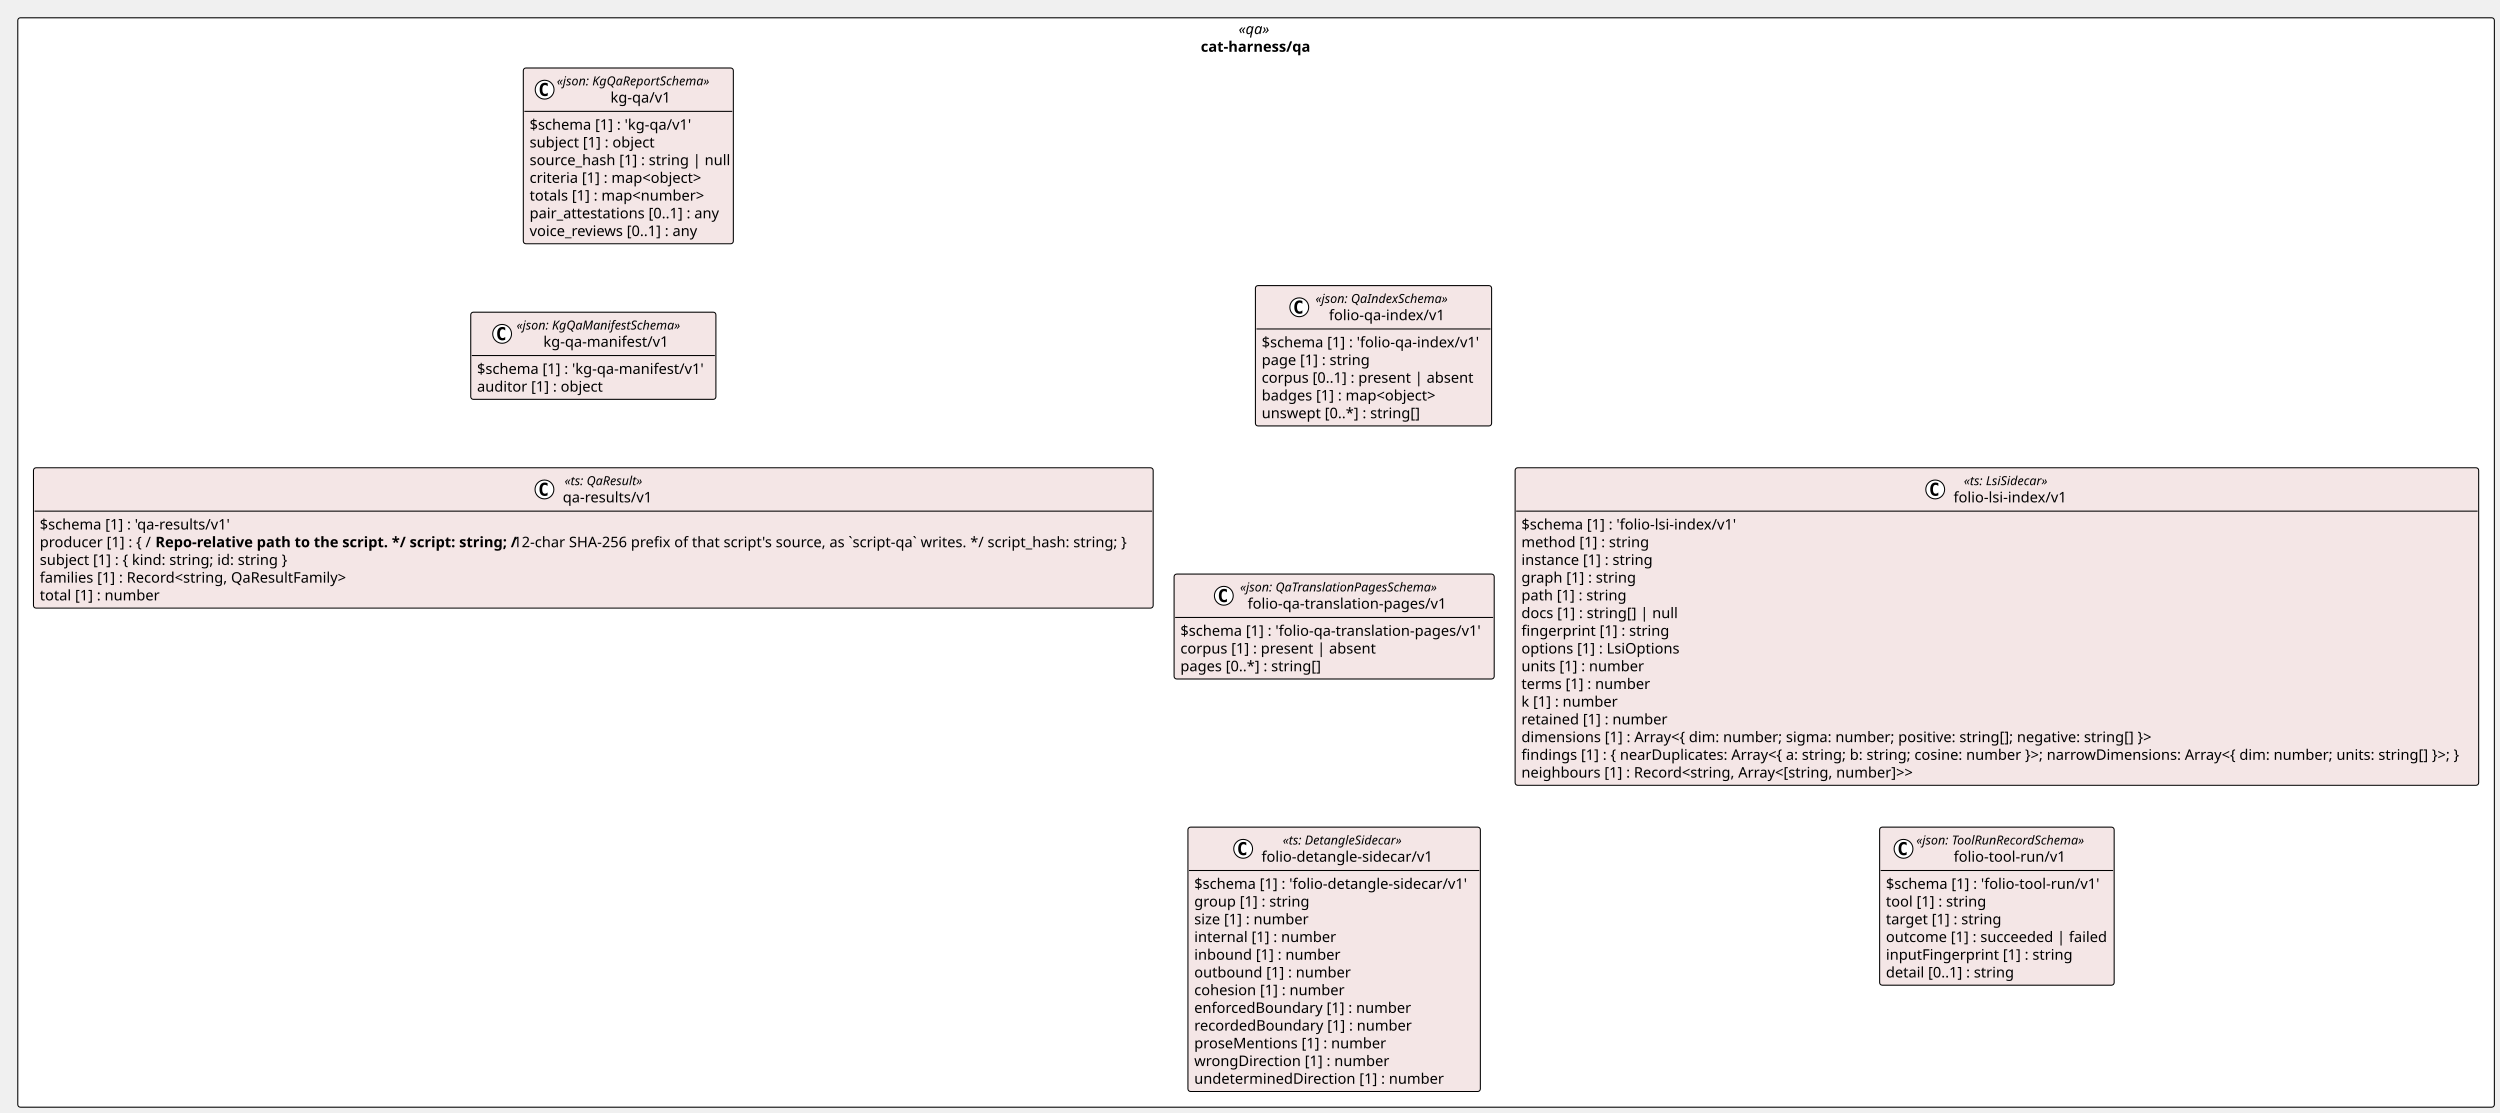
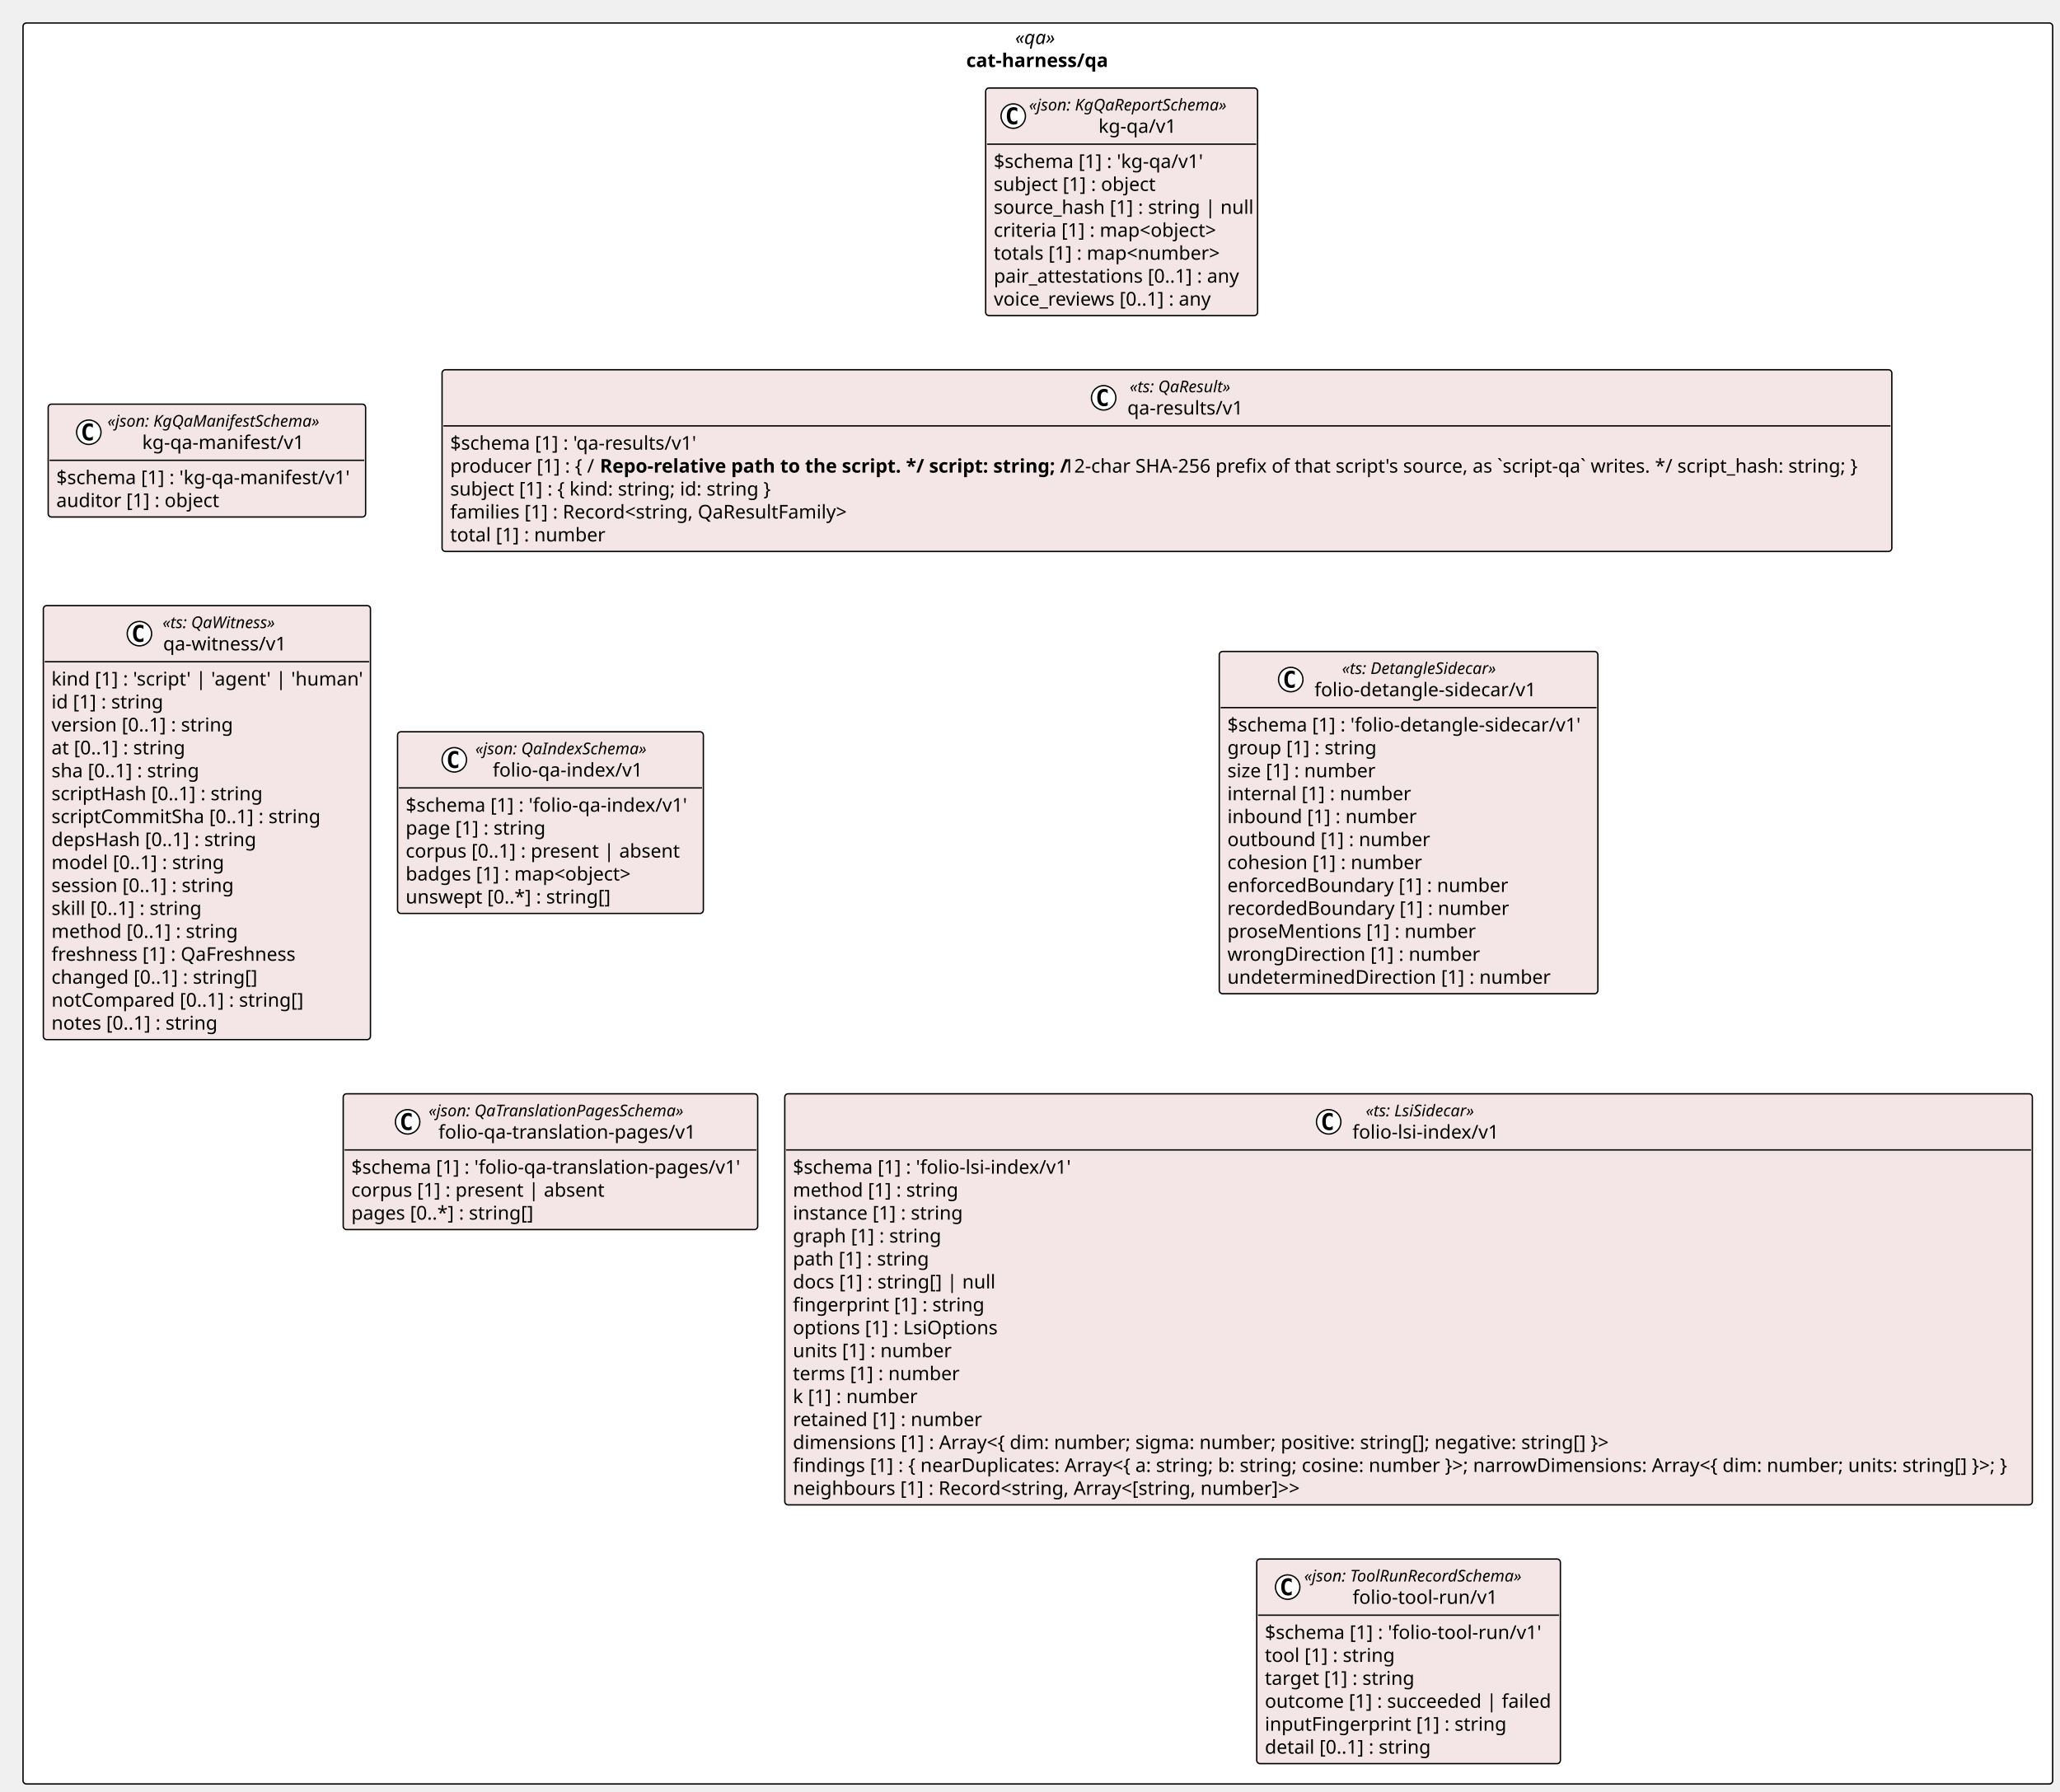
- <svg xmlns="http://www.w3.org/2000/svg" contentStyleType="text/css" height="1064px" preserveAspectRatio="none" style="width:2390px;height:1064px;background:#FFFFFF;" version="1.1" viewBox="0 0 2390 1064" width="2390px" zoomAndPan="magnify">
+ <svg xmlns="http://www.w3.org/2000/svg" contentStyleType="text/css" height="1323px" preserveAspectRatio="none" style="width:1521px;height:1323px;background:#FFFFFF;" version="1.1" viewBox="0 0 1521 1323" width="1521px" zoomAndPan="magnify">
  <defs />
  <g>
-     <rect fill="#FFFFFF" height="1041.475" rx="2.5" ry="2.5" style="stroke:#000000;stroke-width:1.0;" width="2367.608" x="17" y="17" />
-     <text fill="#000000" font-family="Verdana" font-size="14" font-style="italic" lengthAdjust="spacing" textLength="33.489" x="1184.06" y="32.562">«qa»</text>
-     <text fill="#000000" font-family="Verdana" font-size="14" font-weight="bold" lengthAdjust="spacing" textLength="105.711" x="1147.949" y="49.502">cat-harness/qa</text>
+     <rect fill="#FFFFFF" height="1300.328" rx="2.5" ry="2.5" style="stroke:#000000;stroke-width:1.0;" width="1498.593" x="17" y="17" />
+     <text fill="#000000" font-family="Verdana" font-size="14" font-style="italic" lengthAdjust="spacing" textLength="33.489" x="749.552" y="32.562">«qa»</text>
+     <text fill="#000000" font-family="Verdana" font-size="14" font-weight="bold" lengthAdjust="spacing" textLength="105.711" x="713.441" y="49.502">cat-harness/qa</text>
    <g id="elem_cat_harness_qa_kg_qa_v1_kg_qa_v1">
-       <rect codeLine="11" fill="#F4E6E6" height="168.035" id="cat_harness_qa_kg_qa_v1_kg_qa_v1" rx="2.5" ry="2.5" style="stroke:#000000;stroke-width:1.0;" width="200.788" x="500.285" y="65" />
-       <ellipse cx="520.665" cy="85.73" fill="#FFFFFF" rx="9" ry="9" style="stroke:#000000;stroke-width:1.0;" />
-       <path d="M523.634,91.37 Q523.055,91.667 522.415,91.808 Q521.774,91.964 521.071,91.964 Q518.571,91.964 517.243,90.323 Q515.93,88.667 515.93,85.542 Q515.93,82.417 517.243,80.761 Q518.571,79.105 521.071,79.105 Q521.774,79.105 522.415,79.261 Q523.071,79.417 523.634,79.714 L523.634,82.433 Q523.009,81.855 522.415,81.589 Q521.821,81.308 521.196,81.308 Q519.852,81.308 519.165,82.386 Q518.477,83.448 518.477,85.542 Q518.477,87.636 519.165,88.714 Q519.852,89.776 521.196,89.776 Q521.821,89.776 522.415,89.511 Q523.009,89.23 523.634,88.651 L523.634,91.37 Z " fill="#000000" />
-       <text fill="#000000" font-family="Verdana" font-size="12" font-style="italic" lengthAdjust="spacing" textLength="160.389" x="532.305" y="81.625">«json: KgQaReportSchema»</text>
-       <text fill="#000000" font-family="Verdana" font-size="14" lengthAdjust="spacing" textLength="57.75" x="583.624" y="98.082">kg-qa/v1</text>
-       <line style="stroke:#000000;stroke-width:1.0;" x1="501.285" x2="700.073" y1="106.459" y2="106.459" />
-       <text fill="#000000" font-family="Verdana" font-size="14" lengthAdjust="spacing" textLength="158.833" x="506.285" y="124.022">$schema [1] : 'kg-qa/v1'</text>
-       <text fill="#000000" font-family="Verdana" font-size="14" lengthAdjust="spacing" textLength="121.222" x="506.285" y="140.961">subject [1] : object</text>
-       <text fill="#000000" font-family="Verdana" font-size="14" lengthAdjust="spacing" textLength="188.788" x="506.285" y="157.9">source_hash [1] : string | null</text>
-       <text fill="#000000" font-family="Verdana" font-size="14" lengthAdjust="spacing" textLength="165.997" x="506.285" y="174.84">criteria [1] : map&lt;object&gt;</text>
-       <text fill="#000000" font-family="Verdana" font-size="14" lengthAdjust="spacing" textLength="165.99" x="506.285" y="191.779">totals [1] : map&lt;number&gt;</text>
-       <text fill="#000000" font-family="Verdana" font-size="14" lengthAdjust="spacing" textLength="181.173" x="506.285" y="208.719">pair_attestations [0..1] : any</text>
-       <text fill="#000000" font-family="Verdana" font-size="14" lengthAdjust="spacing" textLength="166.551" x="506.285" y="225.658">voice_reviews [0..1] : any</text>
+       <rect codeLine="11" fill="#F4E6E6" height="168.035" id="cat_harness_qa_kg_qa_v1_kg_qa_v1" rx="2.5" ry="2.5" style="stroke:#000000;stroke-width:1.0;" width="200.788" x="727.754" y="65" />
+       <ellipse cx="748.133" cy="85.73" fill="#FFFFFF" rx="9" ry="9" style="stroke:#000000;stroke-width:1.0;" />
+       <path d="M751.102,91.37 Q750.524,91.667 749.883,91.808 Q749.243,91.964 748.54,91.964 Q746.04,91.964 744.711,90.323 Q743.399,88.667 743.399,85.542 Q743.399,82.417 744.711,80.761 Q746.04,79.105 748.54,79.105 Q749.243,79.105 749.883,79.261 Q750.54,79.417 751.102,79.714 L751.102,82.433 Q750.477,81.855 749.883,81.589 Q749.29,81.308 748.665,81.308 Q747.321,81.308 746.633,82.386 Q745.946,83.448 745.946,85.542 Q745.946,87.636 746.633,88.714 Q747.321,89.776 748.665,89.776 Q749.29,89.776 749.883,89.511 Q750.477,89.23 751.102,88.651 L751.102,91.37 Z " fill="#000000" />
+       <text fill="#000000" font-family="Verdana" font-size="12" font-style="italic" lengthAdjust="spacing" textLength="160.389" x="759.773" y="81.625">«json: KgQaReportSchema»</text>
+       <text fill="#000000" font-family="Verdana" font-size="14" lengthAdjust="spacing" textLength="57.75" x="811.093" y="98.082">kg-qa/v1</text>
+       <line style="stroke:#000000;stroke-width:1.0;" x1="728.754" x2="927.542" y1="106.459" y2="106.459" />
+       <text fill="#000000" font-family="Verdana" font-size="14" lengthAdjust="spacing" textLength="158.833" x="733.754" y="124.022">$schema [1] : 'kg-qa/v1'</text>
+       <text fill="#000000" font-family="Verdana" font-size="14" lengthAdjust="spacing" textLength="121.222" x="733.754" y="140.961">subject [1] : object</text>
+       <text fill="#000000" font-family="Verdana" font-size="14" lengthAdjust="spacing" textLength="188.788" x="733.754" y="157.9">source_hash [1] : string | null</text>
+       <text fill="#000000" font-family="Verdana" font-size="14" lengthAdjust="spacing" textLength="165.997" x="733.754" y="174.84">criteria [1] : map&lt;object&gt;</text>
+       <text fill="#000000" font-family="Verdana" font-size="14" lengthAdjust="spacing" textLength="165.99" x="733.754" y="191.779">totals [1] : map&lt;number&gt;</text>
+       <text fill="#000000" font-family="Verdana" font-size="14" lengthAdjust="spacing" textLength="181.173" x="733.754" y="208.719">pair_attestations [0..1] : any</text>
+       <text fill="#000000" font-family="Verdana" font-size="14" lengthAdjust="spacing" textLength="166.551" x="733.754" y="225.658">voice_reviews [0..1] : any</text>
    </g>
    <g id="elem_cat_harness_qa_kg_qa_manifest_v1_kg_qa_manifest_v1">
-       <rect codeLine="20" fill="#F4E6E6" height="83.338" id="cat_harness_qa_kg_qa_manifest_v1_kg_qa_manifest_v1" rx="2.5" ry="2.5" style="stroke:#000000;stroke-width:1.0;" width="234.373" x="450.028" y="298.444" />
-       <ellipse cx="480.023" cy="319.174" fill="#FFFFFF" rx="9" ry="9" style="stroke:#000000;stroke-width:1.0;" />
-       <path d="M482.992,324.815 Q482.414,325.111 481.773,325.252 Q481.133,325.408 480.43,325.408 Q477.93,325.408 476.601,323.768 Q475.289,322.111 475.289,318.986 Q475.289,315.861 476.601,314.205 Q477.93,312.549 480.43,312.549 Q481.133,312.549 481.773,312.705 Q482.43,312.861 482.992,313.158 L482.992,315.877 Q482.367,315.299 481.773,315.033 Q481.18,314.752 480.555,314.752 Q479.211,314.752 478.523,315.83 Q477.836,316.893 477.836,318.986 Q477.836,321.08 478.523,322.158 Q479.211,323.221 480.555,323.221 Q481.18,323.221 481.773,322.955 Q482.367,322.674 482.992,322.096 L482.992,324.815 Z " fill="#000000" />
-       <text fill="#000000" font-family="Verdana" font-size="12" font-style="italic" lengthAdjust="spacing" textLength="172.606" x="493.8" y="315.069">«json: KgQaManifestSchema»</text>
-       <text fill="#000000" font-family="Verdana" font-size="14" lengthAdjust="spacing" textLength="121.29" x="519.458" y="331.526">kg-qa-manifest/v1</text>
-       <line style="stroke:#000000;stroke-width:1.0;" x1="451.028" x2="683.401" y1="339.903" y2="339.903" />
-       <text fill="#000000" font-family="Verdana" font-size="14" lengthAdjust="spacing" textLength="222.373" x="456.028" y="357.466">$schema [1] : 'kg-qa-manifest/v1'</text>
-       <text fill="#000000" font-family="Verdana" font-size="14" lengthAdjust="spacing" textLength="119.198" x="456.028" y="374.405">auditor [1] : object</text>
+       <rect codeLine="20" fill="#F4E6E6" height="83.338" id="cat_harness_qa_kg_qa_manifest_v1_kg_qa_manifest_v1" rx="2.5" ry="2.5" style="stroke:#000000;stroke-width:1.0;" width="234.373" x="35.579" y="298.444" />
+       <ellipse cx="65.574" cy="319.174" fill="#FFFFFF" rx="9" ry="9" style="stroke:#000000;stroke-width:1.0;" />
+       <path d="M68.543,324.815 Q67.965,325.111 67.324,325.252 Q66.683,325.408 65.98,325.408 Q63.48,325.408 62.152,323.768 Q60.84,322.111 60.84,318.986 Q60.84,315.861 62.152,314.205 Q63.48,312.549 65.98,312.549 Q66.683,312.549 67.324,312.705 Q67.98,312.861 68.543,313.158 L68.543,315.877 Q67.918,315.299 67.324,315.033 Q66.73,314.752 66.105,314.752 Q64.761,314.752 64.074,315.83 Q63.386,316.893 63.386,318.986 Q63.386,321.08 64.074,322.158 Q64.761,323.221 66.105,323.221 Q66.73,323.221 67.324,322.955 Q67.918,322.674 68.543,322.096 L68.543,324.815 Z " fill="#000000" />
+       <text fill="#000000" font-family="Verdana" font-size="12" font-style="italic" lengthAdjust="spacing" textLength="172.606" x="79.351" y="315.069">«json: KgQaManifestSchema»</text>
+       <text fill="#000000" font-family="Verdana" font-size="14" lengthAdjust="spacing" textLength="121.29" x="105.008" y="331.526">kg-qa-manifest/v1</text>
+       <line style="stroke:#000000;stroke-width:1.0;" x1="36.579" x2="268.952" y1="339.903" y2="339.903" />
+       <text fill="#000000" font-family="Verdana" font-size="14" lengthAdjust="spacing" textLength="222.373" x="41.579" y="357.466">$schema [1] : 'kg-qa-manifest/v1'</text>
+       <text fill="#000000" font-family="Verdana" font-size="14" lengthAdjust="spacing" textLength="119.198" x="41.579" y="374.405">auditor [1] : object</text>
+     </g>
+     <g id="elem_cat_harness_qa_qa_witness_v1">
+       <rect codeLine="24" fill="#F4E6E6" height="320.49" id="cat_harness_qa_qa_witness_v1" rx="2.5" ry="2.5" style="stroke:#000000;stroke-width:1.0;" width="241.53" x="32" y="447.191" />
+       <ellipse cx="102.955" cy="467.921" fill="#FFFFFF" rx="9" ry="9" style="stroke:#000000;stroke-width:1.0;" />
+       <path d="M105.923,473.562 Q105.345,473.858 104.705,473.999 Q104.064,474.155 103.361,474.155 Q100.861,474.155 99.533,472.515 Q98.22,470.858 98.22,467.733 Q98.22,464.608 99.533,462.952 Q100.861,461.296 103.361,461.296 Q104.064,461.296 104.705,461.452 Q105.361,461.608 105.923,461.905 L105.923,464.624 Q105.298,464.046 104.705,463.78 Q104.111,463.499 103.486,463.499 Q102.142,463.499 101.455,464.577 Q100.767,465.64 100.767,467.733 Q100.767,469.827 101.455,470.905 Q102.142,471.968 103.486,471.968 Q104.111,471.968 104.705,471.702 Q105.298,471.421 105.923,470.843 L105.923,473.562 Z " fill="#000000" />
+       <text fill="#000000" font-family="Verdana" font-size="12" font-style="italic" lengthAdjust="spacing" textLength="92.959" x="120.036" y="463.816">«ts: QaWitness»</text>
+       <text fill="#000000" font-family="Verdana" font-size="14" lengthAdjust="spacing" textLength="92.121" x="120.455" y="480.273">qa-witness/v1</text>
+       <line style="stroke:#000000;stroke-width:1.0;" x1="33" x2="272.53" y1="488.65" y2="488.65" />
+       <text fill="#000000" font-family="Verdana" font-size="14" lengthAdjust="spacing" textLength="229.53" x="38" y="506.213">kind [1] : 'script' | 'agent' | 'human'</text>
+       <text fill="#000000" font-family="Verdana" font-size="14" lengthAdjust="spacing" textLength="81.204" x="38" y="523.152">id [1] : string</text>
+       <text fill="#000000" font-family="Verdana" font-size="14" lengthAdjust="spacing" textLength="134.887" x="38" y="540.092">version [0..1] : string</text>
+       <text fill="#000000" font-family="Verdana" font-size="14" lengthAdjust="spacing" textLength="98.581" x="38" y="557.031">at [0..1] : string</text>
+       <text fill="#000000" font-family="Verdana" font-size="14" lengthAdjust="spacing" textLength="109.669" x="38" y="573.971">sha [0..1] : string</text>
+       <text fill="#000000" font-family="Verdana" font-size="14" lengthAdjust="spacing" textLength="157.274" x="38" y="590.91">scriptHash [0..1] : string</text>
+       <text fill="#000000" font-family="Verdana" font-size="14" lengthAdjust="spacing" textLength="199.582" x="38" y="607.85">scriptCommitSha [0..1] : string</text>
+       <text fill="#000000" font-family="Verdana" font-size="14" lengthAdjust="spacing" textLength="152.769" x="38" y="624.789">depsHash [0..1] : string</text>
+       <text fill="#000000" font-family="Verdana" font-size="14" lengthAdjust="spacing" textLength="126.923" x="38" y="641.729">model [0..1] : string</text>
+       <text fill="#000000" font-family="Verdana" font-size="14" lengthAdjust="spacing" textLength="136.527" x="38" y="658.668">session [0..1] : string</text>
+       <text fill="#000000" font-family="Verdana" font-size="14" lengthAdjust="spacing" textLength="111.385" x="38" y="675.607">skill [0..1] : string</text>
+       <text fill="#000000" font-family="Verdana" font-size="14" lengthAdjust="spacing" textLength="136.391" x="38" y="692.547">method [0..1] : string</text>
+       <text fill="#000000" font-family="Verdana" font-size="14" lengthAdjust="spacing" textLength="184.393" x="38" y="709.486">freshness [1] : QaFreshness</text>
+       <text fill="#000000" font-family="Verdana" font-size="14" lengthAdjust="spacing" textLength="154.082" x="38" y="726.426">changed [0..1] : string[]</text>
+       <text fill="#000000" font-family="Verdana" font-size="14" lengthAdjust="spacing" textLength="186.922" x="38" y="743.365">notCompared [0..1] : string[]</text>
+       <text fill="#000000" font-family="Verdana" font-size="14" lengthAdjust="spacing" textLength="122.938" x="38" y="760.305">notes [0..1] : string</text>
    </g>
    <g id="elem_cat_harness_qa_qa_results_v1">
-       <rect codeLine="24" fill="#F4E6E6" height="134.156" id="cat_harness_qa_qa_results_v1" rx="2.5" ry="2.5" style="stroke:#000000;stroke-width:1.0;" width="1070.429" x="32" y="447.191" />
-       <ellipse cx="520.494" cy="467.921" fill="#FFFFFF" rx="9" ry="9" style="stroke:#000000;stroke-width:1.0;" />
-       <path d="M523.462,473.562 Q522.884,473.858 522.244,473.999 Q521.603,474.155 520.9,474.155 Q518.4,474.155 517.072,472.515 Q515.759,470.858 515.759,467.733 Q515.759,464.608 517.072,462.952 Q518.4,461.296 520.9,461.296 Q521.603,461.296 522.244,461.452 Q522.9,461.608 523.462,461.905 L523.462,464.624 Q522.837,464.046 522.244,463.78 Q521.65,463.499 521.025,463.499 Q519.681,463.499 518.994,464.577 Q518.306,465.64 518.306,467.733 Q518.306,469.827 518.994,470.905 Q519.681,471.968 521.025,471.968 Q521.65,471.968 522.244,471.702 Q522.837,471.421 523.462,470.843 L523.462,473.562 Z " fill="#000000" />
-       <text fill="#000000" font-family="Verdana" font-size="12" font-style="italic" lengthAdjust="spacing" textLength="82.529" x="539.7" y="463.816">«ts: QaResult»</text>
-       <text fill="#000000" font-family="Verdana" font-size="14" lengthAdjust="spacing" textLength="85.941" x="537.994" y="480.273">qa-results/v1</text>
-       <line style="stroke:#000000;stroke-width:1.0;" x1="33" x2="1101.429" y1="488.65" y2="488.65" />
-       <text fill="#000000" font-family="Verdana" font-size="14" lengthAdjust="spacing" textLength="187.024" x="38" y="506.213">$schema [1] : 'qa-results/v1'</text>
-       <text fill="#000000" font-family="Verdana" font-size="14" lengthAdjust="spacing" textLength="107.222" x="38" y="523.152">producer [1] : { /</text>
-       <text fill="#000000" font-family="Verdana" font-size="14" font-weight="bold" lengthAdjust="spacing" textLength="338.249" x="148.537" y="523.152">Repo-relative path to the script. */ script: string; /</text>
-       <text fill="#000000" font-family="Verdana" font-size="14" lengthAdjust="spacing" textLength="605.705" x="490.724" y="523.152">12-char SHA-256 prefix of that script's source, as `script-qa` writes. */ script_hash: string; }</text>
-       <text fill="#000000" font-family="Verdana" font-size="14" lengthAdjust="spacing" textLength="238.895" x="38" y="540.092">subject [1] : { kind: string; id: string }</text>
-       <text fill="#000000" font-family="Verdana" font-size="14" lengthAdjust="spacing" textLength="296.591" x="38" y="557.031">families [1] : Record&lt;string, QaResultFamily&gt;</text>
-       <text fill="#000000" font-family="Verdana" font-size="14" lengthAdjust="spacing" textLength="111.378" x="38" y="573.971">total [1] : number</text>
+       <rect codeLine="42" fill="#F4E6E6" height="134.156" id="cat_harness_qa_qa_results_v1" rx="2.5" ry="2.5" style="stroke:#000000;stroke-width:1.0;" width="1070.429" x="326.398" y="273.035" />
+       <ellipse cx="814.892" cy="293.765" fill="#FFFFFF" rx="9" ry="9" style="stroke:#000000;stroke-width:1.0;" />
+       <path d="M817.86,299.405 Q817.282,299.702 816.642,299.843 Q816.001,299.999 815.298,299.999 Q812.798,299.999 811.47,298.358 Q810.157,296.702 810.157,293.577 Q810.157,290.452 811.47,288.796 Q812.798,287.14 815.298,287.14 Q816.001,287.14 816.642,287.296 Q817.298,287.452 817.86,287.749 L817.86,290.468 Q817.235,289.89 816.642,289.624 Q816.048,289.343 815.423,289.343 Q814.079,289.343 813.392,290.421 Q812.704,291.483 812.704,293.577 Q812.704,295.671 813.392,296.749 Q814.079,297.812 815.423,297.812 Q816.048,297.812 816.642,297.546 Q817.235,297.265 817.86,296.687 L817.86,299.405 Z " fill="#000000" />
+       <text fill="#000000" font-family="Verdana" font-size="12" font-style="italic" lengthAdjust="spacing" textLength="82.529" x="834.098" y="289.66">«ts: QaResult»</text>
+       <text fill="#000000" font-family="Verdana" font-size="14" lengthAdjust="spacing" textLength="85.941" x="832.392" y="306.117">qa-results/v1</text>
+       <line style="stroke:#000000;stroke-width:1.0;" x1="327.398" x2="1395.827" y1="314.494" y2="314.494" />
+       <text fill="#000000" font-family="Verdana" font-size="14" lengthAdjust="spacing" textLength="187.024" x="332.398" y="332.057">$schema [1] : 'qa-results/v1'</text>
+       <text fill="#000000" font-family="Verdana" font-size="14" lengthAdjust="spacing" textLength="107.222" x="332.398" y="348.996">producer [1] : { /</text>
+       <text fill="#000000" font-family="Verdana" font-size="14" font-weight="bold" lengthAdjust="spacing" textLength="338.249" x="442.935" y="348.996">Repo-relative path to the script. */ script: string; /</text>
+       <text fill="#000000" font-family="Verdana" font-size="14" lengthAdjust="spacing" textLength="605.705" x="785.122" y="348.996">12-char SHA-256 prefix of that script's source, as `script-qa` writes. */ script_hash: string; }</text>
+       <text fill="#000000" font-family="Verdana" font-size="14" lengthAdjust="spacing" textLength="238.895" x="332.398" y="365.935">subject [1] : { kind: string; id: string }</text>
+       <text fill="#000000" font-family="Verdana" font-size="14" lengthAdjust="spacing" textLength="296.591" x="332.398" y="382.875">families [1] : Record&lt;string, QaResultFamily&gt;</text>
+       <text fill="#000000" font-family="Verdana" font-size="14" lengthAdjust="spacing" textLength="111.378" x="332.398" y="399.815">total [1] : number</text>
    </g>
    <g id="elem_cat_harness_qa_folio_qa_index_v1_folio_qa_index_v1">
-       <rect codeLine="31" fill="#F4E6E6" height="134.156" id="cat_harness_qa_folio_qa_index_v1_folio_qa_index_v1" rx="2.5" ry="2.5" style="stroke:#000000;stroke-width:1.0;" width="225.794" x="1200.178" y="273.035" />
-       <ellipse cx="1242.099" cy="293.765" fill="#FFFFFF" rx="9" ry="9" style="stroke:#000000;stroke-width:1.0;" />
-       <path d="M1245.068,299.405 Q1244.49,299.702 1243.849,299.843 Q1243.208,299.999 1242.505,299.999 Q1240.005,299.999 1238.677,298.358 Q1237.365,296.702 1237.365,293.577 Q1237.365,290.452 1238.677,288.796 Q1240.005,287.14 1242.505,287.14 Q1243.208,287.14 1243.849,287.296 Q1244.505,287.452 1245.068,287.749 L1245.068,290.468 Q1244.443,289.89 1243.849,289.624 Q1243.255,289.343 1242.63,289.343 Q1241.287,289.343 1240.599,290.421 Q1239.912,291.483 1239.912,293.577 Q1239.912,295.671 1240.599,296.749 Q1241.287,297.812 1242.63,297.812 Q1243.255,297.812 1243.849,297.546 Q1244.443,297.265 1245.068,296.687 L1245.068,299.405 Z " fill="#000000" />
-       <text fill="#000000" font-family="Verdana" font-size="12" font-style="italic" lengthAdjust="spacing" textLength="138.451" x="1257.599" y="289.66">«json: QaIndexSchema»</text>
-       <text fill="#000000" font-family="Verdana" font-size="14" lengthAdjust="spacing" textLength="112.711" x="1270.469" y="306.117">folio-qa-index/v1</text>
-       <line style="stroke:#000000;stroke-width:1.0;" x1="1201.178" x2="1424.972" y1="314.494" y2="314.494" />
-       <text fill="#000000" font-family="Verdana" font-size="14" lengthAdjust="spacing" textLength="213.794" x="1206.178" y="332.057">$schema [1] : 'folio-qa-index/v1'</text>
-       <text fill="#000000" font-family="Verdana" font-size="14" lengthAdjust="spacing" textLength="102.423" x="1206.178" y="348.996">page [1] : string</text>
-       <text fill="#000000" font-family="Verdana" font-size="14" lengthAdjust="spacing" textLength="202.33" x="1206.178" y="365.935">corpus [0..1] : present | absent</text>
-       <text fill="#000000" font-family="Verdana" font-size="14" lengthAdjust="spacing" textLength="169.217" x="1206.178" y="382.875">badges [1] : map&lt;object&gt;</text>
-       <text fill="#000000" font-family="Verdana" font-size="14" lengthAdjust="spacing" textLength="154.383" x="1206.178" y="399.815">unswept [0..*] : string[]</text>
+       <rect codeLine="49" fill="#F4E6E6" height="134.156" id="cat_harness_qa_folio_qa_index_v1_folio_qa_index_v1" rx="2.5" ry="2.5" style="stroke:#000000;stroke-width:1.0;" width="225.794" x="293.53" y="540.358" />
+       <ellipse cx="335.452" cy="561.088" fill="#FFFFFF" rx="9" ry="9" style="stroke:#000000;stroke-width:1.0;" />
+       <path d="M338.42,566.729 Q337.842,567.025 337.202,567.166 Q336.561,567.322 335.858,567.322 Q333.358,567.322 332.03,565.682 Q330.717,564.025 330.717,560.9 Q330.717,557.775 332.03,556.119 Q333.358,554.463 335.858,554.463 Q336.561,554.463 337.202,554.619 Q337.858,554.775 338.42,555.072 L338.42,557.791 Q337.795,557.213 337.202,556.947 Q336.608,556.666 335.983,556.666 Q334.639,556.666 333.952,557.744 Q333.264,558.807 333.264,560.9 Q333.264,562.994 333.952,564.072 Q334.639,565.135 335.983,565.135 Q336.608,565.135 337.202,564.869 Q337.795,564.588 338.42,564.01 L338.42,566.729 Z " fill="#000000" />
+       <text fill="#000000" font-family="Verdana" font-size="12" font-style="italic" lengthAdjust="spacing" textLength="138.451" x="350.952" y="556.983">«json: QaIndexSchema»</text>
+       <text fill="#000000" font-family="Verdana" font-size="14" lengthAdjust="spacing" textLength="112.711" x="363.822" y="573.44">folio-qa-index/v1</text>
+       <line style="stroke:#000000;stroke-width:1.0;" x1="294.53" x2="518.324" y1="581.817" y2="581.817" />
+       <text fill="#000000" font-family="Verdana" font-size="14" lengthAdjust="spacing" textLength="213.794" x="299.53" y="599.38">$schema [1] : 'folio-qa-index/v1'</text>
+       <text fill="#000000" font-family="Verdana" font-size="14" lengthAdjust="spacing" textLength="102.423" x="299.53" y="616.319">page [1] : string</text>
+       <text fill="#000000" font-family="Verdana" font-size="14" lengthAdjust="spacing" textLength="202.33" x="299.53" y="633.259">corpus [0..1] : present | absent</text>
+       <text fill="#000000" font-family="Verdana" font-size="14" lengthAdjust="spacing" textLength="169.217" x="299.53" y="650.198">badges [1] : map&lt;object&gt;</text>
+       <text fill="#000000" font-family="Verdana" font-size="14" lengthAdjust="spacing" textLength="154.383" x="299.53" y="667.138">unswept [0..*] : string[]</text>
    </g>
    <g id="elem_cat_harness_qa_folio_qa_translation_pages_v1_folio_qa_translation_pages_v1">
-       <rect codeLine="38" fill="#F4E6E6" height="100.277" id="cat_harness_qa_folio_qa_translation_pages_v1_folio_qa_translation_pages_v1" rx="2.5" ry="2.5" style="stroke:#000000;stroke-width:1.0;" width="306.027" x="1122.429" y="548.828" />
-       <ellipse cx="1169.976" cy="569.558" fill="#FFFFFF" rx="9" ry="9" style="stroke:#000000;stroke-width:1.0;" />
-       <path d="M1172.944,575.198 Q1172.366,575.495 1171.726,575.636 Q1171.085,575.792 1170.382,575.792 Q1167.882,575.792 1166.554,574.151 Q1165.241,572.495 1165.241,569.37 Q1165.241,566.245 1166.554,564.589 Q1167.882,562.933 1170.382,562.933 Q1171.085,562.933 1171.726,563.089 Q1172.382,563.245 1172.944,563.542 L1172.944,566.261 Q1172.319,565.683 1171.726,565.417 Q1171.132,565.136 1170.507,565.136 Q1169.163,565.136 1168.476,566.214 Q1167.788,567.276 1167.788,569.37 Q1167.788,571.464 1168.476,572.542 Q1169.163,573.605 1170.507,573.605 Q1171.132,573.605 1171.726,573.339 Q1172.319,573.058 1172.944,572.48 L1172.944,575.198 Z " fill="#000000" />
-       <text fill="#000000" font-family="Verdana" font-size="12" font-style="italic" lengthAdjust="spacing" textLength="207.434" x="1185.476" y="565.453">«json: QaTranslationPagesSchema»</text>
-       <text fill="#000000" font-family="Verdana" font-size="14" lengthAdjust="spacing" textLength="192.944" x="1192.72" y="581.91">folio-qa-translation-pages/v1</text>
-       <line style="stroke:#000000;stroke-width:1.0;" x1="1123.429" x2="1427.456" y1="590.287" y2="590.287" />
-       <text fill="#000000" font-family="Verdana" font-size="14" lengthAdjust="spacing" textLength="294.027" x="1128.429" y="607.85">$schema [1] : 'folio-qa-translation-pages/v1'</text>
-       <text fill="#000000" font-family="Verdana" font-size="14" lengthAdjust="spacing" textLength="185.432" x="1128.429" y="624.789">corpus [1] : present | absent</text>
-       <text fill="#000000" font-family="Verdana" font-size="14" lengthAdjust="spacing" textLength="138.243" x="1128.429" y="641.729">pages [0..*] : string[]</text>
+       <rect codeLine="56" fill="#F4E6E6" height="100.277" id="cat_harness_qa_folio_qa_translation_pages_v1_folio_qa_translation_pages_v1" rx="2.5" ry="2.5" style="stroke:#000000;stroke-width:1.0;" width="306.027" x="253.414" y="807.682" />
+       <ellipse cx="300.96" cy="828.411" fill="#FFFFFF" rx="9" ry="9" style="stroke:#000000;stroke-width:1.0;" />
+       <path d="M303.929,834.052 Q303.351,834.349 302.71,834.489 Q302.07,834.645 301.367,834.645 Q298.867,834.645 297.539,833.005 Q296.226,831.349 296.226,828.224 Q296.226,825.099 297.539,823.442 Q298.867,821.786 301.367,821.786 Q302.07,821.786 302.71,821.942 Q303.367,822.099 303.929,822.395 L303.929,825.114 Q303.304,824.536 302.71,824.27 Q302.117,823.989 301.492,823.989 Q300.148,823.989 299.46,825.067 Q298.773,826.13 298.773,828.224 Q298.773,830.317 299.46,831.395 Q300.148,832.458 301.492,832.458 Q302.117,832.458 302.71,832.192 Q303.304,831.911 303.929,831.333 L303.929,834.052 Z " fill="#000000" />
+       <text fill="#000000" font-family="Verdana" font-size="12" font-style="italic" lengthAdjust="spacing" textLength="207.434" x="316.46" y="824.307">«json: QaTranslationPagesSchema»</text>
+       <text fill="#000000" font-family="Verdana" font-size="14" lengthAdjust="spacing" textLength="192.944" x="323.705" y="840.764">folio-qa-translation-pages/v1</text>
+       <line style="stroke:#000000;stroke-width:1.0;" x1="254.414" x2="558.441" y1="849.141" y2="849.141" />
+       <text fill="#000000" font-family="Verdana" font-size="14" lengthAdjust="spacing" textLength="294.027" x="259.414" y="866.703">$schema [1] : 'folio-qa-translation-pages/v1'</text>
+       <text fill="#000000" font-family="Verdana" font-size="14" lengthAdjust="spacing" textLength="185.432" x="259.414" y="883.643">corpus [1] : present | absent</text>
+       <text fill="#000000" font-family="Verdana" font-size="14" lengthAdjust="spacing" textLength="138.243" x="259.414" y="900.582">pages [0..*] : string[]</text>
    </g>
    <g id="elem_cat_harness_qa_folio_detangle_sidecar_v1">
-       <rect codeLine="43" fill="#F4E6E6" height="252.732" id="cat_harness_qa_folio_detangle_sidecar_v1" rx="2.5" ry="2.5" style="stroke:#000000;stroke-width:1.0;" width="279.552" x="1135.667" y="790.742" />
-       <ellipse cx="1188.458" cy="811.472" fill="#FFFFFF" rx="9" ry="9" style="stroke:#000000;stroke-width:1.0;" />
-       <path d="M1191.427,817.112 Q1190.849,817.409 1190.208,817.55 Q1189.567,817.706 1188.864,817.706 Q1186.364,817.706 1185.036,816.065 Q1183.724,814.409 1183.724,811.284 Q1183.724,808.159 1185.036,806.503 Q1186.364,804.847 1188.864,804.847 Q1189.567,804.847 1190.208,805.003 Q1190.864,805.159 1191.427,805.456 L1191.427,808.175 Q1190.802,807.597 1190.208,807.331 Q1189.614,807.05 1188.989,807.05 Q1187.646,807.05 1186.958,808.128 Q1186.271,809.19 1186.271,811.284 Q1186.271,813.378 1186.958,814.456 Q1187.646,815.519 1188.989,815.519 Q1189.614,815.519 1190.208,815.253 Q1190.802,814.972 1191.427,814.394 L1191.427,817.112 Z " fill="#000000" />
-       <text fill="#000000" font-family="Verdana" font-size="12" font-style="italic" lengthAdjust="spacing" textLength="125.83" x="1226.277" y="807.367">«ts: DetangleSidecar»</text>
-       <text fill="#000000" font-family="Verdana" font-size="14" lengthAdjust="spacing" textLength="166.469" x="1205.958" y="823.824">folio-detangle-sidecar/v1</text>
-       <line style="stroke:#000000;stroke-width:1.0;" x1="1136.667" x2="1414.218" y1="832.201" y2="832.201" />
-       <text fill="#000000" font-family="Verdana" font-size="14" lengthAdjust="spacing" textLength="267.552" x="1141.667" y="849.764">$schema [1] : 'folio-detangle-sidecar/v1'</text>
-       <text fill="#000000" font-family="Verdana" font-size="14" lengthAdjust="spacing" textLength="108.343" x="1141.667" y="866.703">group [1] : string</text>
-       <text fill="#000000" font-family="Verdana" font-size="14" lengthAdjust="spacing" textLength="109.245" x="1141.667" y="883.643">size [1] : number</text>
-       <text fill="#000000" font-family="Verdana" font-size="14" lengthAdjust="spacing" textLength="131.769" x="1141.667" y="900.582">internal [1] : number</text>
-       <text fill="#000000" font-family="Verdana" font-size="14" lengthAdjust="spacing" textLength="136.322" x="1141.667" y="917.521">inbound [1] : number</text>
-       <text fill="#000000" font-family="Verdana" font-size="14" lengthAdjust="spacing" textLength="145.913" x="1141.667" y="934.461">outbound [1] : number</text>
-       <text fill="#000000" font-family="Verdana" font-size="14" lengthAdjust="spacing" textLength="142.851" x="1141.667" y="951.4">cohesion [1] : number</text>
-       <text fill="#000000" font-family="Verdana" font-size="14" lengthAdjust="spacing" textLength="206.261" x="1141.667" y="968.34">enforcedBoundary [1] : number</text>
-       <text fill="#000000" font-family="Verdana" font-size="14" lengthAdjust="spacing" textLength="206.65" x="1141.667" y="985.279">recordedBoundary [1] : number</text>
-       <text fill="#000000" font-family="Verdana" font-size="14" lengthAdjust="spacing" textLength="181.467" x="1141.667" y="1002.219">proseMentions [1] : number</text>
-       <text fill="#000000" font-family="Verdana" font-size="14" lengthAdjust="spacing" textLength="184.112" x="1141.667" y="1019.158">wrongDirection [1] : number</text>
-       <text fill="#000000" font-family="Verdana" font-size="14" lengthAdjust="spacing" textLength="234.09" x="1141.667" y="1036.098">undeterminedDirection [1] : number</text>
+       <rect codeLine="61" fill="#F4E6E6" height="252.732" id="cat_harness_qa_folio_detangle_sidecar_v1" rx="2.5" ry="2.5" style="stroke:#000000;stroke-width:1.0;" width="279.552" x="900.241" y="481.07" />
+       <ellipse cx="953.033" cy="501.8" fill="#FFFFFF" rx="9" ry="9" style="stroke:#000000;stroke-width:1.0;" />
+       <path d="M956.001,507.44 Q955.423,507.737 954.783,507.878 Q954.142,508.034 953.439,508.034 Q950.939,508.034 949.611,506.394 Q948.298,504.737 948.298,501.612 Q948.298,498.487 949.611,496.831 Q950.939,495.175 953.439,495.175 Q954.142,495.175 954.783,495.331 Q955.439,495.487 956.001,495.784 L956.001,498.503 Q955.376,497.925 954.783,497.659 Q954.189,497.378 953.564,497.378 Q952.22,497.378 951.533,498.456 Q950.845,499.519 950.845,501.612 Q950.845,503.706 951.533,504.784 Q952.22,505.847 953.564,505.847 Q954.189,505.847 954.783,505.581 Q955.376,505.3 956.001,504.722 L956.001,507.44 Z " fill="#000000" />
+       <text fill="#000000" font-family="Verdana" font-size="12" font-style="italic" lengthAdjust="spacing" textLength="125.83" x="990.852" y="497.695">«ts: DetangleSidecar»</text>
+       <text fill="#000000" font-family="Verdana" font-size="14" lengthAdjust="spacing" textLength="166.469" x="970.533" y="514.152">folio-detangle-sidecar/v1</text>
+       <line style="stroke:#000000;stroke-width:1.0;" x1="901.241" x2="1178.793" y1="522.529" y2="522.529" />
+       <text fill="#000000" font-family="Verdana" font-size="14" lengthAdjust="spacing" textLength="267.552" x="906.241" y="540.092">$schema [1] : 'folio-detangle-sidecar/v1'</text>
+       <text fill="#000000" font-family="Verdana" font-size="14" lengthAdjust="spacing" textLength="108.343" x="906.241" y="557.031">group [1] : string</text>
+       <text fill="#000000" font-family="Verdana" font-size="14" lengthAdjust="spacing" textLength="109.245" x="906.241" y="573.971">size [1] : number</text>
+       <text fill="#000000" font-family="Verdana" font-size="14" lengthAdjust="spacing" textLength="131.769" x="906.241" y="590.91">internal [1] : number</text>
+       <text fill="#000000" font-family="Verdana" font-size="14" lengthAdjust="spacing" textLength="136.322" x="906.241" y="607.85">inbound [1] : number</text>
+       <text fill="#000000" font-family="Verdana" font-size="14" lengthAdjust="spacing" textLength="145.913" x="906.241" y="624.789">outbound [1] : number</text>
+       <text fill="#000000" font-family="Verdana" font-size="14" lengthAdjust="spacing" textLength="142.851" x="906.241" y="641.729">cohesion [1] : number</text>
+       <text fill="#000000" font-family="Verdana" font-size="14" lengthAdjust="spacing" textLength="206.261" x="906.241" y="658.668">enforcedBoundary [1] : number</text>
+       <text fill="#000000" font-family="Verdana" font-size="14" lengthAdjust="spacing" textLength="206.65" x="906.241" y="675.607">recordedBoundary [1] : number</text>
+       <text fill="#000000" font-family="Verdana" font-size="14" lengthAdjust="spacing" textLength="181.467" x="906.241" y="692.547">proseMentions [1] : number</text>
+       <text fill="#000000" font-family="Verdana" font-size="14" lengthAdjust="spacing" textLength="184.112" x="906.241" y="709.486">wrongDirection [1] : number</text>
+       <text fill="#000000" font-family="Verdana" font-size="14" lengthAdjust="spacing" textLength="234.09" x="906.241" y="726.426">undeterminedDirection [1] : number</text>
    </g>
    <g id="elem_cat_harness_qa_folio_lsi_index_v1">
-       <rect codeLine="57" fill="#F4E6E6" height="303.551" id="cat_harness_qa_folio_lsi_index_v1" rx="2.5" ry="2.5" style="stroke:#000000;stroke-width:1.0;" width="921.152" x="1448.456" y="447.191" />
-       <ellipse cx="1850.058" cy="467.921" fill="#FFFFFF" rx="9" ry="9" style="stroke:#000000;stroke-width:1.0;" />
-       <path d="M1853.027,473.562 Q1852.449,473.858 1851.808,473.999 Q1851.168,474.155 1850.464,474.155 Q1847.964,474.155 1846.636,472.515 Q1845.324,470.858 1845.324,467.733 Q1845.324,464.608 1846.636,462.952 Q1847.964,461.296 1850.464,461.296 Q1851.168,461.296 1851.808,461.452 Q1852.464,461.608 1853.027,461.905 L1853.027,464.624 Q1852.402,464.046 1851.808,463.78 Q1851.214,463.499 1850.589,463.499 Q1849.246,463.499 1848.558,464.577 Q1847.871,465.64 1847.871,467.733 Q1847.871,469.827 1848.558,470.905 Q1849.246,471.968 1850.589,471.968 Q1851.214,471.968 1851.808,471.702 Q1852.402,471.421 1853.027,470.843 L1853.027,473.562 Z " fill="#000000" />
-       <text fill="#000000" font-family="Verdana" font-size="12" font-style="italic" lengthAdjust="spacing" textLength="90.721" x="1877.422" y="463.816">«ts: LsiSidecar»</text>
-       <text fill="#000000" font-family="Verdana" font-size="14" lengthAdjust="spacing" textLength="110.448" x="1867.558" y="480.273">folio-lsi-index/v1</text>
-       <line style="stroke:#000000;stroke-width:1.0;" x1="1449.456" x2="2368.608" y1="488.65" y2="488.65" />
-       <text fill="#000000" font-family="Verdana" font-size="14" lengthAdjust="spacing" textLength="211.531" x="1454.456" y="506.213">$schema [1] : 'folio-lsi-index/v1'</text>
-       <text fill="#000000" font-family="Verdana" font-size="14" lengthAdjust="spacing" textLength="119.492" x="1454.456" y="523.152">method [1] : string</text>
-       <text fill="#000000" font-family="Verdana" font-size="14" lengthAdjust="spacing" textLength="125.166" x="1454.456" y="540.092">instance [1] : string</text>
-       <text fill="#000000" font-family="Verdana" font-size="14" lengthAdjust="spacing" textLength="107.81" x="1454.456" y="557.031">graph [1] : string</text>
-       <text fill="#000000" font-family="Verdana" font-size="14" lengthAdjust="spacing" textLength="98.533" x="1454.456" y="573.971">path [1] : string</text>
-       <text fill="#000000" font-family="Verdana" font-size="14" lengthAdjust="spacing" textLength="147.67" x="1454.456" y="590.91">docs [1] : string[] | null</text>
-       <text fill="#000000" font-family="Verdana" font-size="14" lengthAdjust="spacing" textLength="138.189" x="1454.456" y="607.85">fingerprint [1] : string</text>
-       <text fill="#000000" font-family="Verdana" font-size="14" lengthAdjust="spacing" textLength="150.746" x="1454.456" y="624.789">options [1] : LsiOptions</text>
-       <text fill="#000000" font-family="Verdana" font-size="14" lengthAdjust="spacing" textLength="114.481" x="1454.456" y="641.729">units [1] : number</text>
-       <text fill="#000000" font-family="Verdana" font-size="14" lengthAdjust="spacing" textLength="120.237" x="1454.456" y="658.668">terms [1] : number</text>
-       <text fill="#000000" font-family="Verdana" font-size="14" lengthAdjust="spacing" textLength="90.255" x="1454.456" y="675.607">k [1] : number</text>
-       <text fill="#000000" font-family="Verdana" font-size="14" lengthAdjust="spacing" textLength="136.842" x="1454.456" y="692.547">retained [1] : number</text>
-       <text fill="#000000" font-family="Verdana" font-size="14" lengthAdjust="spacing" textLength="607.27" x="1454.456" y="709.486">dimensions [1] : Array&lt;{ dim: number; sigma: number; positive: string[]; negative: string[] }&gt;</text>
-       <text fill="#000000" font-family="Verdana" font-size="14" lengthAdjust="spacing" textLength="909.152" x="1454.456" y="726.426">findings [1] : { nearDuplicates: Array&lt;{ a: string; b: string; cosine: number }&gt;; narrowDimensions: Array&lt;{ dim: number; units: string[] }&gt;; }</text>
-       <text fill="#000000" font-family="Verdana" font-size="14" lengthAdjust="spacing" textLength="378.684" x="1454.456" y="743.365">neighbours [1] : Record&lt;string, Array&lt;[string, number]&gt;&gt;</text>
+       <rect codeLine="75" fill="#F4E6E6" height="303.551" id="cat_harness_qa_folio_lsi_index_v1" rx="2.5" ry="2.5" style="stroke:#000000;stroke-width:1.0;" width="921.152" x="579.441" y="807.682" />
+       <ellipse cx="981.043" cy="828.411" fill="#FFFFFF" rx="9" ry="9" style="stroke:#000000;stroke-width:1.0;" />
+       <path d="M984.012,834.052 Q983.434,834.349 982.793,834.489 Q982.152,834.645 981.449,834.645 Q978.949,834.645 977.621,833.005 Q976.309,831.349 976.309,828.224 Q976.309,825.099 977.621,823.442 Q978.949,821.786 981.449,821.786 Q982.152,821.786 982.793,821.942 Q983.449,822.099 984.012,822.395 L984.012,825.114 Q983.387,824.536 982.793,824.27 Q982.199,823.989 981.574,823.989 Q980.231,823.989 979.543,825.067 Q978.856,826.13 978.856,828.224 Q978.856,830.317 979.543,831.395 Q980.231,832.458 981.574,832.458 Q982.199,832.458 982.793,832.192 Q983.387,831.911 984.012,831.333 L984.012,834.052 Z " fill="#000000" />
+       <text fill="#000000" font-family="Verdana" font-size="12" font-style="italic" lengthAdjust="spacing" textLength="90.721" x="1008.407" y="824.307">«ts: LsiSidecar»</text>
+       <text fill="#000000" font-family="Verdana" font-size="14" lengthAdjust="spacing" textLength="110.448" x="998.543" y="840.764">folio-lsi-index/v1</text>
+       <line style="stroke:#000000;stroke-width:1.0;" x1="580.441" x2="1499.593" y1="849.141" y2="849.141" />
+       <text fill="#000000" font-family="Verdana" font-size="14" lengthAdjust="spacing" textLength="211.531" x="585.441" y="866.703">$schema [1] : 'folio-lsi-index/v1'</text>
+       <text fill="#000000" font-family="Verdana" font-size="14" lengthAdjust="spacing" textLength="119.492" x="585.441" y="883.643">method [1] : string</text>
+       <text fill="#000000" font-family="Verdana" font-size="14" lengthAdjust="spacing" textLength="125.166" x="585.441" y="900.582">instance [1] : string</text>
+       <text fill="#000000" font-family="Verdana" font-size="14" lengthAdjust="spacing" textLength="107.81" x="585.441" y="917.521">graph [1] : string</text>
+       <text fill="#000000" font-family="Verdana" font-size="14" lengthAdjust="spacing" textLength="98.533" x="585.441" y="934.461">path [1] : string</text>
+       <text fill="#000000" font-family="Verdana" font-size="14" lengthAdjust="spacing" textLength="147.67" x="585.441" y="951.4">docs [1] : string[] | null</text>
+       <text fill="#000000" font-family="Verdana" font-size="14" lengthAdjust="spacing" textLength="138.189" x="585.441" y="968.34">fingerprint [1] : string</text>
+       <text fill="#000000" font-family="Verdana" font-size="14" lengthAdjust="spacing" textLength="150.746" x="585.441" y="985.279">options [1] : LsiOptions</text>
+       <text fill="#000000" font-family="Verdana" font-size="14" lengthAdjust="spacing" textLength="114.481" x="585.441" y="1002.219">units [1] : number</text>
+       <text fill="#000000" font-family="Verdana" font-size="14" lengthAdjust="spacing" textLength="120.237" x="585.441" y="1019.158">terms [1] : number</text>
+       <text fill="#000000" font-family="Verdana" font-size="14" lengthAdjust="spacing" textLength="90.255" x="585.441" y="1036.098">k [1] : number</text>
+       <text fill="#000000" font-family="Verdana" font-size="14" lengthAdjust="spacing" textLength="136.842" x="585.441" y="1053.037">retained [1] : number</text>
+       <text fill="#000000" font-family="Verdana" font-size="14" lengthAdjust="spacing" textLength="607.27" x="585.441" y="1069.977">dimensions [1] : Array&lt;{ dim: number; sigma: number; positive: string[]; negative: string[] }&gt;</text>
+       <text fill="#000000" font-family="Verdana" font-size="14" lengthAdjust="spacing" textLength="909.152" x="585.441" y="1086.916">findings [1] : { nearDuplicates: Array&lt;{ a: string; b: string; cosine: number }&gt;; narrowDimensions: Array&lt;{ dim: number; units: string[] }&gt;; }</text>
+       <text fill="#000000" font-family="Verdana" font-size="14" lengthAdjust="spacing" textLength="378.684" x="585.441" y="1103.855">neighbours [1] : Record&lt;string, Array&lt;[string, number]&gt;&gt;</text>
    </g>
    <g id="elem_cat_harness_qa_folio_tool_run_v1_folio_tool_run_v1">
-       <rect codeLine="74" fill="#F4E6E6" height="151.096" id="cat_harness_qa_folio_tool_run_v1_folio_tool_run_v1" rx="2.5" ry="2.5" style="stroke:#000000;stroke-width:1.0;" width="224.208" x="1796.928" y="790.742" />
-       <ellipse cx="1819.771" cy="811.472" fill="#FFFFFF" rx="9" ry="9" style="stroke:#000000;stroke-width:1.0;" />
-       <path d="M1822.739,817.112 Q1822.161,817.409 1821.521,817.55 Q1820.88,817.706 1820.177,817.706 Q1817.677,817.706 1816.349,816.065 Q1815.036,814.409 1815.036,811.284 Q1815.036,808.159 1816.349,806.503 Q1817.677,804.847 1820.177,804.847 Q1820.88,804.847 1821.521,805.003 Q1822.177,805.159 1822.739,805.456 L1822.739,808.175 Q1822.114,807.597 1821.521,807.331 Q1820.927,807.05 1820.302,807.05 Q1818.958,807.05 1818.271,808.128 Q1817.583,809.19 1817.583,811.284 Q1817.583,813.378 1818.271,814.456 Q1818.958,815.519 1820.302,815.519 Q1820.927,815.519 1821.521,815.253 Q1822.114,814.972 1822.739,814.394 L1822.739,817.112 Z " fill="#000000" />
-       <text fill="#000000" font-family="Verdana" font-size="12" font-style="italic" lengthAdjust="spacing" textLength="178.336" x="1831.958" y="807.367">«json: ToolRunRecordSchema»</text>
-       <text fill="#000000" font-family="Verdana" font-size="14" lengthAdjust="spacing" textLength="106.818" x="1867.717" y="823.824">folio-tool-run/v1</text>
-       <line style="stroke:#000000;stroke-width:1.0;" x1="1797.928" x2="2020.136" y1="832.201" y2="832.201" />
-       <text fill="#000000" font-family="Verdana" font-size="14" lengthAdjust="spacing" textLength="207.901" x="1802.928" y="849.764">$schema [1] : 'folio-tool-run/v1'</text>
-       <text fill="#000000" font-family="Verdana" font-size="14" lengthAdjust="spacing" textLength="94.001" x="1802.928" y="866.703">tool [1] : string</text>
-       <text fill="#000000" font-family="Verdana" font-size="14" lengthAdjust="spacing" textLength="108.281" x="1802.928" y="883.643">target [1] : string</text>
-       <text fill="#000000" font-family="Verdana" font-size="14" lengthAdjust="spacing" textLength="212.208" x="1802.928" y="900.582">outcome [1] : succeeded | failed</text>
-       <text fill="#000000" font-family="Verdana" font-size="14" lengthAdjust="spacing" textLength="174.364" x="1802.928" y="917.521">inputFingerprint [1] : string</text>
-       <text fill="#000000" font-family="Verdana" font-size="14" lengthAdjust="spacing" textLength="122.097" x="1802.928" y="934.461">detail [0..1] : string</text>
+       <rect codeLine="92" fill="#F4E6E6" height="151.096" id="cat_harness_qa_folio_tool_run_v1_folio_tool_run_v1" rx="2.5" ry="2.5" style="stroke:#000000;stroke-width:1.0;" width="224.208" x="927.913" y="1151.232" />
+       <ellipse cx="950.755" cy="1171.962" fill="#FFFFFF" rx="9" ry="9" style="stroke:#000000;stroke-width:1.0;" />
+       <path d="M953.724,1177.602 Q953.146,1177.899 952.505,1178.04 Q951.865,1178.196 951.162,1178.196 Q948.662,1178.196 947.334,1176.556 Q946.021,1174.899 946.021,1171.774 Q946.021,1168.649 947.334,1166.993 Q948.662,1165.337 951.162,1165.337 Q951.865,1165.337 952.505,1165.493 Q953.162,1165.649 953.724,1165.946 L953.724,1168.665 Q953.099,1168.087 952.505,1167.821 Q951.912,1167.54 951.287,1167.54 Q949.943,1167.54 949.255,1168.618 Q948.568,1169.681 948.568,1171.774 Q948.568,1173.868 949.255,1174.946 Q949.943,1176.009 951.287,1176.009 Q951.912,1176.009 952.505,1175.743 Q953.099,1175.462 953.724,1174.884 L953.724,1177.602 Z " fill="#000000" />
+       <text fill="#000000" font-family="Verdana" font-size="12" font-style="italic" lengthAdjust="spacing" textLength="178.336" x="962.943" y="1167.857">«json: ToolRunRecordSchema»</text>
+       <text fill="#000000" font-family="Verdana" font-size="14" lengthAdjust="spacing" textLength="106.818" x="998.702" y="1184.314">folio-tool-run/v1</text>
+       <line style="stroke:#000000;stroke-width:1.0;" x1="928.913" x2="1151.121" y1="1192.691" y2="1192.691" />
+       <text fill="#000000" font-family="Verdana" font-size="14" lengthAdjust="spacing" textLength="207.901" x="933.913" y="1210.254">$schema [1] : 'folio-tool-run/v1'</text>
+       <text fill="#000000" font-family="Verdana" font-size="14" lengthAdjust="spacing" textLength="94.001" x="933.913" y="1227.193">tool [1] : string</text>
+       <text fill="#000000" font-family="Verdana" font-size="14" lengthAdjust="spacing" textLength="108.281" x="933.913" y="1244.133">target [1] : string</text>
+       <text fill="#000000" font-family="Verdana" font-size="14" lengthAdjust="spacing" textLength="212.208" x="933.913" y="1261.072">outcome [1] : succeeded | failed</text>
+       <text fill="#000000" font-family="Verdana" font-size="14" lengthAdjust="spacing" textLength="174.364" x="933.913" y="1278.012">inputFingerprint [1] : string</text>
+       <text fill="#000000" font-family="Verdana" font-size="14" lengthAdjust="spacing" textLength="122.097" x="933.913" y="1294.951">detail [0..1] : string</text>
    </g>
  </g>
</svg>
